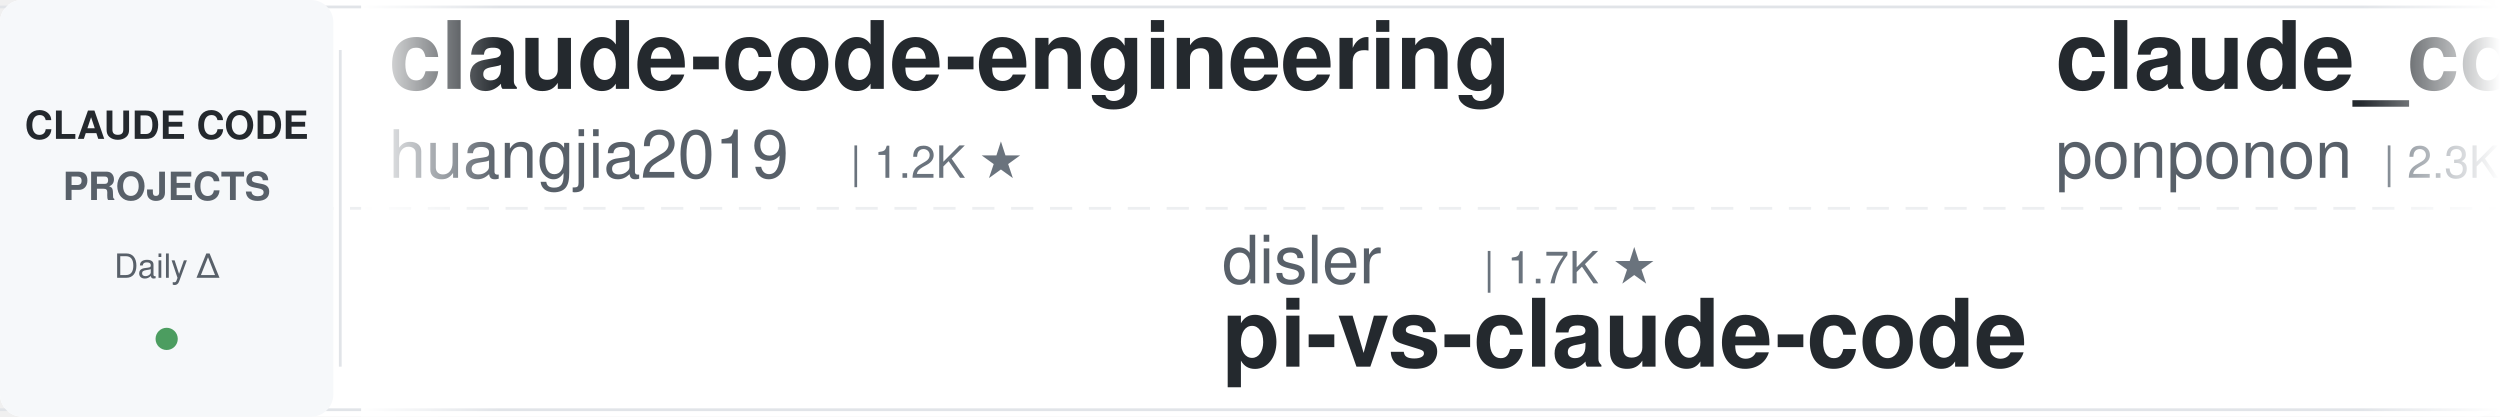
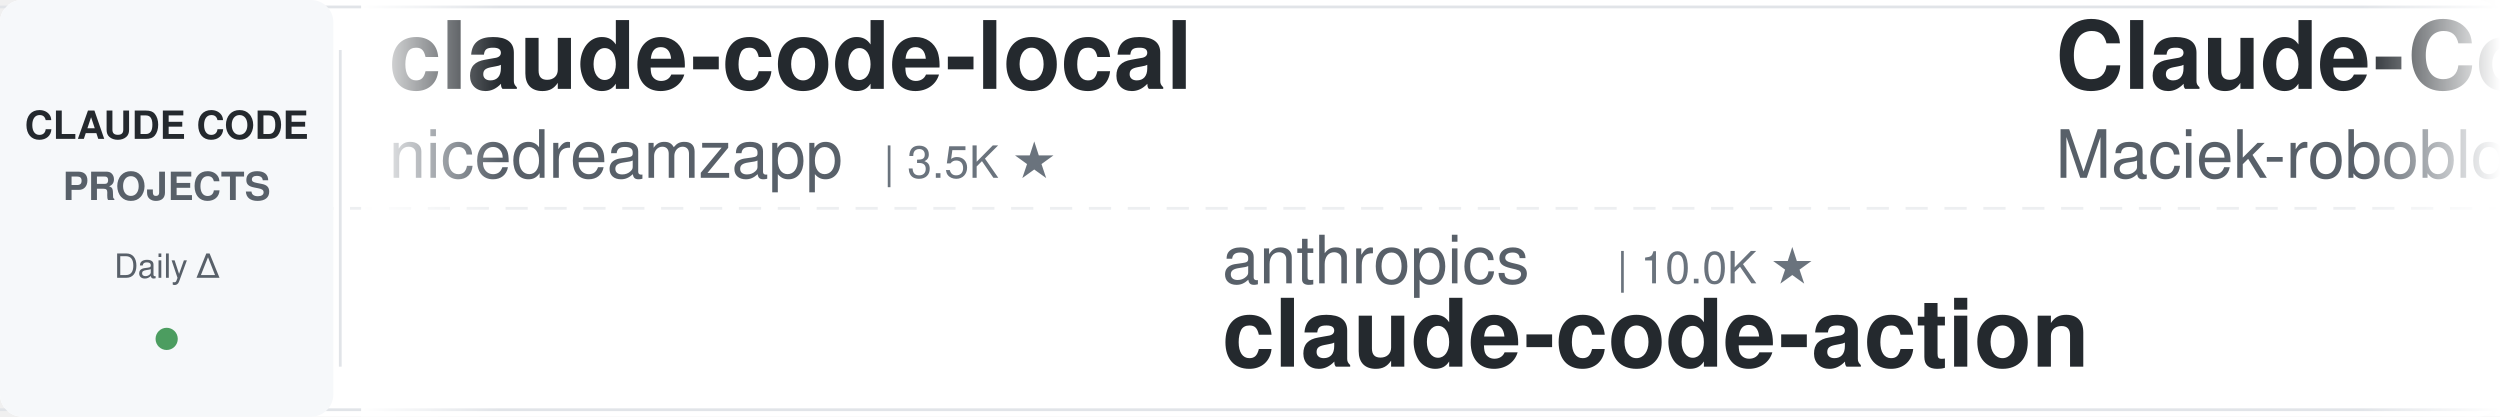
<svg xmlns="http://www.w3.org/2000/svg" width="900" height="150">
  <defs>
    <linearGradient id="leftFade" x1="0%" y1="0%" x2="100%" y2="0%">
      <stop offset="0%" style="stop-color:#ffffff;stop-opacity:1" />
      <stop offset="100%" style="stop-color:#ffffff;stop-opacity:0" />
    </linearGradient>
    <linearGradient id="rightFade" x1="0%" y1="0%" x2="100%" y2="0%">
      <stop offset="0%" style="stop-color:#ffffff;stop-opacity:0" />
      <stop offset="100%" style="stop-color:#ffffff;stop-opacity:1" />
    </linearGradient>
  </defs>
  <rect width="900" height="150" fill="#ffffff" rx="8" />
  <rect x="0" y="2" width="900" height="1" fill="#e1e4e8" />
  <rect x="0" y="147" width="900" height="1" fill="#e1e4e8" />
  <line x1="0" y1="75" x2="900" y2="75" stroke="#e1e4e8" stroke-width="1" stroke-dasharray="8 6" opacity="0.6" />
  <rect x="0" y="0" width="120" height="150" fill="#f6f8fa" rx="8" />
  <text x="60" y="50" font-family="-apple-system, BlinkMacSystemFont, 'Segoe UI', Helvetica, Arial, sans-serif" font-size="14" font-weight="600" fill="#24292e" text-anchor="middle">CLAUDE CODE</text>
  <text x="60" y="72" font-family="-apple-system, BlinkMacSystemFont, 'Segoe UI', Helvetica, Arial, sans-serif" font-size="14" font-weight="600" fill="#586069" text-anchor="middle">PROJECTS</text>
  <text x="60" y="100" font-family="-apple-system, BlinkMacSystemFont, 'Segoe UI', Helvetica, Arial, sans-serif" font-size="12" font-weight="500" fill="#586069" text-anchor="middle">Daily Δ</text>
  <circle cx="60" cy="122" r="4" fill="#22863a" opacity="0.8" />
  <rect x="122" y="18" width="1" height="114" fill="#e1e4e8" />
  <clipPath id="tickerClip">
    <rect x="130" y="0" width="770" height="150" />
  </clipPath>
  <g clip-path="url(#tickerClip)">
    <g id="tickerItems">
      <animateTransform attributeName="transform" attributeType="XML" type="translate" from="0 0" to="-3000 0" dur="54s" repeatCount="indefinite" />
      <g transform="translate(0, 0)">
-         <text x="140" y="32" font-family="-apple-system, BlinkMacSystemFont, 'Segoe UI', Helvetica, Arial, sans-serif" font-size="34" font-weight="600" fill="#24292e">claude-code-engineering</text>
-         <text x="140" y="64" font-family="-apple-system, BlinkMacSystemFont, 'Segoe UI', Helvetica, Arial, sans-serif" font-size="24" font-weight="400" fill="#586069">huangjia2019</text>
-         <text x="306" y="64" font-family="-apple-system, BlinkMacSystemFont, 'Segoe UI', Helvetica, Arial, sans-serif" font-size="16" font-weight="500" fill="#6a737d">| 1.2K ★</text>
+         <text x="140" y="32" font-family="-apple-system, BlinkMacSystemFont, 'Segoe UI', Helvetica, Arial, sans-serif" font-size="34" font-weight="600" fill="#24292e">claude-code-local</text>
+         <text x="140" y="64" font-family="-apple-system, BlinkMacSystemFont, 'Segoe UI', Helvetica, Arial, sans-serif" font-size="24" font-weight="400" fill="#586069">nicedreamzapp</text>
+         <text x="318" y="64" font-family="-apple-system, BlinkMacSystemFont, 'Segoe UI', Helvetica, Arial, sans-serif" font-size="16" font-weight="500" fill="#6a737d">| 3.5K ★</text>
      </g>
      <g transform="translate(300, 0)">
-         <text x="140" y="102" font-family="-apple-system, BlinkMacSystemFont, 'Segoe UI', Helvetica, Arial, sans-serif" font-size="24" font-weight="400" fill="#586069">disler</text>
-         <text x="234" y="102" font-family="-apple-system, BlinkMacSystemFont, 'Segoe UI', Helvetica, Arial, sans-serif" font-size="16" font-weight="500" fill="#6a737d">| 1.7K ★</text>
-         <text x="140" y="132" font-family="-apple-system, BlinkMacSystemFont, 'Segoe UI', Helvetica, Arial, sans-serif" font-size="34" font-weight="600" fill="#24292e">pi-vs-claude-code</text>
+         <text x="140" y="102" font-family="-apple-system, BlinkMacSystemFont, 'Segoe UI', Helvetica, Arial, sans-serif" font-size="24" font-weight="400" fill="#586069">anthropics</text>
+         <text x="282" y="102" font-family="-apple-system, BlinkMacSystemFont, 'Segoe UI', Helvetica, Arial, sans-serif" font-size="16" font-weight="500" fill="#6a737d">| 10.0K ★</text>
+         <text x="140" y="132" font-family="-apple-system, BlinkMacSystemFont, 'Segoe UI', Helvetica, Arial, sans-serif" font-size="34" font-weight="600" fill="#24292e">claude-code-action</text>
      </g>
      <g transform="translate(600, 0)">
-         <text x="140" y="32" font-family="-apple-system, BlinkMacSystemFont, 'Segoe UI', Helvetica, Arial, sans-serif" font-size="34" font-weight="600" fill="#24292e">claude_code_src</text>
-         <text x="140" y="64" font-family="-apple-system, BlinkMacSystemFont, 'Segoe UI', Helvetica, Arial, sans-serif" font-size="24" font-weight="400" fill="#586069">ponponon</text>
-         <text x="258" y="64" font-family="-apple-system, BlinkMacSystemFont, 'Segoe UI', Helvetica, Arial, sans-serif" font-size="16" font-weight="500" fill="#6a737d">| 2.3K ★</text>
+         <text x="140" y="32" font-family="-apple-system, BlinkMacSystemFont, 'Segoe UI', Helvetica, Arial, sans-serif" font-size="34" font-weight="600" fill="#24292e">Claude-Code-Usage-Monito...</text>
+         <text x="140" y="64" font-family="-apple-system, BlinkMacSystemFont, 'Segoe UI', Helvetica, Arial, sans-serif" font-size="24" font-weight="400" fill="#586069">Maciek-roboblog</text>
+         <text x="342" y="64" font-family="-apple-system, BlinkMacSystemFont, 'Segoe UI', Helvetica, Arial, sans-serif" font-size="16" font-weight="500" fill="#6a737d">| 8.8K ★</text>
      </g>
      <g transform="translate(900, 0)">
-         <text x="140" y="102" font-family="-apple-system, BlinkMacSystemFont, 'Segoe UI', Helvetica, Arial, sans-serif" font-size="24" font-weight="400" fill="#586069">SeemSeam</text>
-         <text x="258" y="102" font-family="-apple-system, BlinkMacSystemFont, 'Segoe UI', Helvetica, Arial, sans-serif" font-size="16" font-weight="500" fill="#6a737d">| 3.6K ★</text>
-         <text x="140" y="132" font-family="-apple-system, BlinkMacSystemFont, 'Segoe UI', Helvetica, Arial, sans-serif" font-size="34" font-weight="600" fill="#24292e">claude_codex_bridge</text>
+         <text x="140" y="102" font-family="-apple-system, BlinkMacSystemFont, 'Segoe UI', Helvetica, Arial, sans-serif" font-size="24" font-weight="400" fill="#586069">edmund-io</text>
+         <text x="270" y="102" font-family="-apple-system, BlinkMacSystemFont, 'Segoe UI', Helvetica, Arial, sans-serif" font-size="16" font-weight="500" fill="#6a737d">| 1.5K ★</text>
+         <text x="140" y="132" font-family="-apple-system, BlinkMacSystemFont, 'Segoe UI', Helvetica, Arial, sans-serif" font-size="34" font-weight="600" fill="#24292e">edmunds-claude-code</text>
      </g>
      <g transform="translate(1200, 0)">
-         <text x="140" y="32" font-family="-apple-system, BlinkMacSystemFont, 'Segoe UI', Helvetica, Arial, sans-serif" font-size="34" font-weight="600" fill="#24292e">claude-code-source</text>
-         <text x="140" y="64" font-family="-apple-system, BlinkMacSystemFont, 'Segoe UI', Helvetica, Arial, sans-serif" font-size="24" font-weight="400" fill="#586069">JrCx7scC</text>
-         <text x="258" y="64" font-family="-apple-system, BlinkMacSystemFont, 'Segoe UI', Helvetica, Arial, sans-serif" font-size="16" font-weight="500" fill="#6a737d">| 377 ★</text>
+         <text x="140" y="32" font-family="-apple-system, BlinkMacSystemFont, 'Segoe UI', Helvetica, Arial, sans-serif" font-size="34" font-weight="600" fill="#24292e">claude-code-infrastructu...</text>
+         <text x="140" y="64" font-family="-apple-system, BlinkMacSystemFont, 'Segoe UI', Helvetica, Arial, sans-serif" font-size="24" font-weight="400" fill="#586069">diet103</text>
+         <text x="246" y="64" font-family="-apple-system, BlinkMacSystemFont, 'Segoe UI', Helvetica, Arial, sans-serif" font-size="16" font-weight="500" fill="#6a737d">| 10.1K ★</text>
      </g>
      <g transform="translate(1500, 0)">
-         <text x="140" y="102" font-family="-apple-system, BlinkMacSystemFont, 'Segoe UI', Helvetica, Arial, sans-serif" font-size="24" font-weight="400" fill="#586069">diet103</text>
-         <text x="246" y="102" font-family="-apple-system, BlinkMacSystemFont, 'Segoe UI', Helvetica, Arial, sans-serif" font-size="16" font-weight="500" fill="#6a737d">| 10.1K ★</text>
-         <text x="140" y="132" font-family="-apple-system, BlinkMacSystemFont, 'Segoe UI', Helvetica, Arial, sans-serif" font-size="34" font-weight="600" fill="#24292e">claude-code-infrastructu...</text>
+         <text x="140" y="102" font-family="-apple-system, BlinkMacSystemFont, 'Segoe UI', Helvetica, Arial, sans-serif" font-size="24" font-weight="400" fill="#586069">rohitg00</text>
+         <text x="258" y="102" font-family="-apple-system, BlinkMacSystemFont, 'Segoe UI', Helvetica, Arial, sans-serif" font-size="16" font-weight="500" fill="#6a737d">| 2.8K ★</text>
+         <text x="140" y="132" font-family="-apple-system, BlinkMacSystemFont, 'Segoe UI', Helvetica, Arial, sans-serif" font-size="34" font-weight="600" fill="#24292e">awesome-claude-code-tool...</text>
      </g>
      <g transform="translate(1800, 0)">
-         <text x="140" y="32" font-family="-apple-system, BlinkMacSystemFont, 'Segoe UI', Helvetica, Arial, sans-serif" font-size="34" font-weight="600" fill="#24292e">my-claude-code-setup</text>
-         <text x="140" y="64" font-family="-apple-system, BlinkMacSystemFont, 'Segoe UI', Helvetica, Arial, sans-serif" font-size="24" font-weight="400" fill="#586069">centminmod</text>
-         <text x="282" y="64" font-family="-apple-system, BlinkMacSystemFont, 'Segoe UI', Helvetica, Arial, sans-serif" font-size="16" font-weight="500" fill="#6a737d">| 2.7K ★</text>
+         <text x="140" y="32" font-family="-apple-system, BlinkMacSystemFont, 'Segoe UI', Helvetica, Arial, sans-serif" font-size="34" font-weight="600" fill="#24292e">ECC</text>
+         <text x="140" y="64" font-family="-apple-system, BlinkMacSystemFont, 'Segoe UI', Helvetica, Arial, sans-serif" font-size="24" font-weight="400" fill="#586069">affaan-m</text>
+         <text x="258" y="64" font-family="-apple-system, BlinkMacSystemFont, 'Segoe UI', Helvetica, Arial, sans-serif" font-size="16" font-weight="500" fill="#6a737d">| 303.7K ★</text>
      </g>
      <g transform="translate(2100, 0)">
-         <text x="140" y="102" font-family="-apple-system, BlinkMacSystemFont, 'Segoe UI', Helvetica, Arial, sans-serif" font-size="24" font-weight="400" fill="#586069">fuergaosi233</text>
-         <text x="306" y="102" font-family="-apple-system, BlinkMacSystemFont, 'Segoe UI', Helvetica, Arial, sans-serif" font-size="16" font-weight="500" fill="#6a737d">| 2.8K ★</text>
-         <text x="140" y="132" font-family="-apple-system, BlinkMacSystemFont, 'Segoe UI', Helvetica, Arial, sans-serif" font-size="34" font-weight="600" fill="#24292e">claude-code-proxy</text>
+         <text x="140" y="102" font-family="-apple-system, BlinkMacSystemFont, 'Segoe UI', Helvetica, Arial, sans-serif" font-size="24" font-weight="400" fill="#586069">digitalsamba</text>
+         <text x="306" y="102" font-family="-apple-system, BlinkMacSystemFont, 'Segoe UI', Helvetica, Arial, sans-serif" font-size="16" font-weight="500" fill="#6a737d">| 2.6K ★</text>
+         <text x="140" y="132" font-family="-apple-system, BlinkMacSystemFont, 'Segoe UI', Helvetica, Arial, sans-serif" font-size="34" font-weight="600" fill="#24292e">claude-code-video-toolki...</text>
      </g>
      <g transform="translate(2400, 0)">
-         <text x="140" y="32" font-family="-apple-system, BlinkMacSystemFont, 'Segoe UI', Helvetica, Arial, sans-serif" font-size="34" font-weight="600" fill="#24292e">claude-code-system-promp...</text>
-         <text x="140" y="64" font-family="-apple-system, BlinkMacSystemFont, 'Segoe UI', Helvetica, Arial, sans-serif" font-size="24" font-weight="400" fill="#586069">Piebald-AI</text>
-         <text x="282" y="64" font-family="-apple-system, BlinkMacSystemFont, 'Segoe UI', Helvetica, Arial, sans-serif" font-size="16" font-weight="500" fill="#6a737d">| 13.2K ★</text>
+         <text x="140" y="32" font-family="-apple-system, BlinkMacSystemFont, 'Segoe UI', Helvetica, Arial, sans-serif" font-size="34" font-weight="600" fill="#24292e">everything-claude-code-z...</text>
+         <text x="140" y="64" font-family="-apple-system, BlinkMacSystemFont, 'Segoe UI', Helvetica, Arial, sans-serif" font-size="24" font-weight="400" fill="#586069">xu-xiang</text>
+         <text x="258" y="64" font-family="-apple-system, BlinkMacSystemFont, 'Segoe UI', Helvetica, Arial, sans-serif" font-size="16" font-weight="500" fill="#6a737d">| 2.0K ★</text>
      </g>
      <g transform="translate(2700, 0)">
-         <text x="140" y="102" font-family="-apple-system, BlinkMacSystemFont, 'Segoe UI', Helvetica, Arial, sans-serif" font-size="24" font-weight="400" fill="#586069">jqueryscript</text>
-         <text x="306" y="102" font-family="-apple-system, BlinkMacSystemFont, 'Segoe UI', Helvetica, Arial, sans-serif" font-size="16" font-weight="500" fill="#6a737d">| 552 ★</text>
-         <text x="140" y="132" font-family="-apple-system, BlinkMacSystemFont, 'Segoe UI', Helvetica, Arial, sans-serif" font-size="34" font-weight="600" fill="#24292e">awesome-claude-code</text>
+         <text x="140" y="102" font-family="-apple-system, BlinkMacSystemFont, 'Segoe UI', Helvetica, Arial, sans-serif" font-size="24" font-weight="400" fill="#586069">ding113</text>
+         <text x="246" y="102" font-family="-apple-system, BlinkMacSystemFont, 'Segoe UI', Helvetica, Arial, sans-serif" font-size="16" font-weight="500" fill="#6a737d">| 3.4K ★</text>
+         <text x="140" y="132" font-family="-apple-system, BlinkMacSystemFont, 'Segoe UI', Helvetica, Arial, sans-serif" font-size="34" font-weight="600" fill="#24292e">claude-code-hub</text>
      </g>
      <g transform="translate(3000, 0)">
-         <text x="140" y="32" font-family="-apple-system, BlinkMacSystemFont, 'Segoe UI', Helvetica, Arial, sans-serif" font-size="34" font-weight="600" fill="#24292e">claude-code-engineering</text>
-         <text x="140" y="64" font-family="-apple-system, BlinkMacSystemFont, 'Segoe UI', Helvetica, Arial, sans-serif" font-size="24" font-weight="400" fill="#586069">huangjia2019</text>
-         <text x="306" y="64" font-family="-apple-system, BlinkMacSystemFont, 'Segoe UI', Helvetica, Arial, sans-serif" font-size="16" font-weight="500" fill="#6a737d">| 1.2K ★</text>
+         <text x="140" y="32" font-family="-apple-system, BlinkMacSystemFont, 'Segoe UI', Helvetica, Arial, sans-serif" font-size="34" font-weight="600" fill="#24292e">claude-code-local</text>
+         <text x="140" y="64" font-family="-apple-system, BlinkMacSystemFont, 'Segoe UI', Helvetica, Arial, sans-serif" font-size="24" font-weight="400" fill="#586069">nicedreamzapp</text>
+         <text x="318" y="64" font-family="-apple-system, BlinkMacSystemFont, 'Segoe UI', Helvetica, Arial, sans-serif" font-size="16" font-weight="500" fill="#6a737d">| 3.5K ★</text>
      </g>
      <g transform="translate(3300, 0)">
-         <text x="140" y="102" font-family="-apple-system, BlinkMacSystemFont, 'Segoe UI', Helvetica, Arial, sans-serif" font-size="24" font-weight="400" fill="#586069">disler</text>
-         <text x="234" y="102" font-family="-apple-system, BlinkMacSystemFont, 'Segoe UI', Helvetica, Arial, sans-serif" font-size="16" font-weight="500" fill="#6a737d">| 1.7K ★</text>
-         <text x="140" y="132" font-family="-apple-system, BlinkMacSystemFont, 'Segoe UI', Helvetica, Arial, sans-serif" font-size="34" font-weight="600" fill="#24292e">pi-vs-claude-code</text>
+         <text x="140" y="102" font-family="-apple-system, BlinkMacSystemFont, 'Segoe UI', Helvetica, Arial, sans-serif" font-size="24" font-weight="400" fill="#586069">anthropics</text>
+         <text x="282" y="102" font-family="-apple-system, BlinkMacSystemFont, 'Segoe UI', Helvetica, Arial, sans-serif" font-size="16" font-weight="500" fill="#6a737d">| 10.0K ★</text>
+         <text x="140" y="132" font-family="-apple-system, BlinkMacSystemFont, 'Segoe UI', Helvetica, Arial, sans-serif" font-size="34" font-weight="600" fill="#24292e">claude-code-action</text>
      </g>
      <g transform="translate(3600, 0)">
-         <text x="140" y="32" font-family="-apple-system, BlinkMacSystemFont, 'Segoe UI', Helvetica, Arial, sans-serif" font-size="34" font-weight="600" fill="#24292e">claude_code_src</text>
-         <text x="140" y="64" font-family="-apple-system, BlinkMacSystemFont, 'Segoe UI', Helvetica, Arial, sans-serif" font-size="24" font-weight="400" fill="#586069">ponponon</text>
-         <text x="258" y="64" font-family="-apple-system, BlinkMacSystemFont, 'Segoe UI', Helvetica, Arial, sans-serif" font-size="16" font-weight="500" fill="#6a737d">| 2.3K ★</text>
+         <text x="140" y="32" font-family="-apple-system, BlinkMacSystemFont, 'Segoe UI', Helvetica, Arial, sans-serif" font-size="34" font-weight="600" fill="#24292e">Claude-Code-Usage-Monito...</text>
+         <text x="140" y="64" font-family="-apple-system, BlinkMacSystemFont, 'Segoe UI', Helvetica, Arial, sans-serif" font-size="24" font-weight="400" fill="#586069">Maciek-roboblog</text>
+         <text x="342" y="64" font-family="-apple-system, BlinkMacSystemFont, 'Segoe UI', Helvetica, Arial, sans-serif" font-size="16" font-weight="500" fill="#6a737d">| 8.8K ★</text>
      </g>
      <g transform="translate(3900, 0)">
-         <text x="140" y="102" font-family="-apple-system, BlinkMacSystemFont, 'Segoe UI', Helvetica, Arial, sans-serif" font-size="24" font-weight="400" fill="#586069">SeemSeam</text>
-         <text x="258" y="102" font-family="-apple-system, BlinkMacSystemFont, 'Segoe UI', Helvetica, Arial, sans-serif" font-size="16" font-weight="500" fill="#6a737d">| 3.6K ★</text>
-         <text x="140" y="132" font-family="-apple-system, BlinkMacSystemFont, 'Segoe UI', Helvetica, Arial, sans-serif" font-size="34" font-weight="600" fill="#24292e">claude_codex_bridge</text>
+         <text x="140" y="102" font-family="-apple-system, BlinkMacSystemFont, 'Segoe UI', Helvetica, Arial, sans-serif" font-size="24" font-weight="400" fill="#586069">edmund-io</text>
+         <text x="270" y="102" font-family="-apple-system, BlinkMacSystemFont, 'Segoe UI', Helvetica, Arial, sans-serif" font-size="16" font-weight="500" fill="#6a737d">| 1.5K ★</text>
+         <text x="140" y="132" font-family="-apple-system, BlinkMacSystemFont, 'Segoe UI', Helvetica, Arial, sans-serif" font-size="34" font-weight="600" fill="#24292e">edmunds-claude-code</text>
      </g>
    </g>
  </g>
  <rect x="130" y="0" width="50" height="150" fill="url(#leftFade)" />
  <rect x="850" y="0" width="50" height="150" fill="url(#rightFade)" />
</svg>
